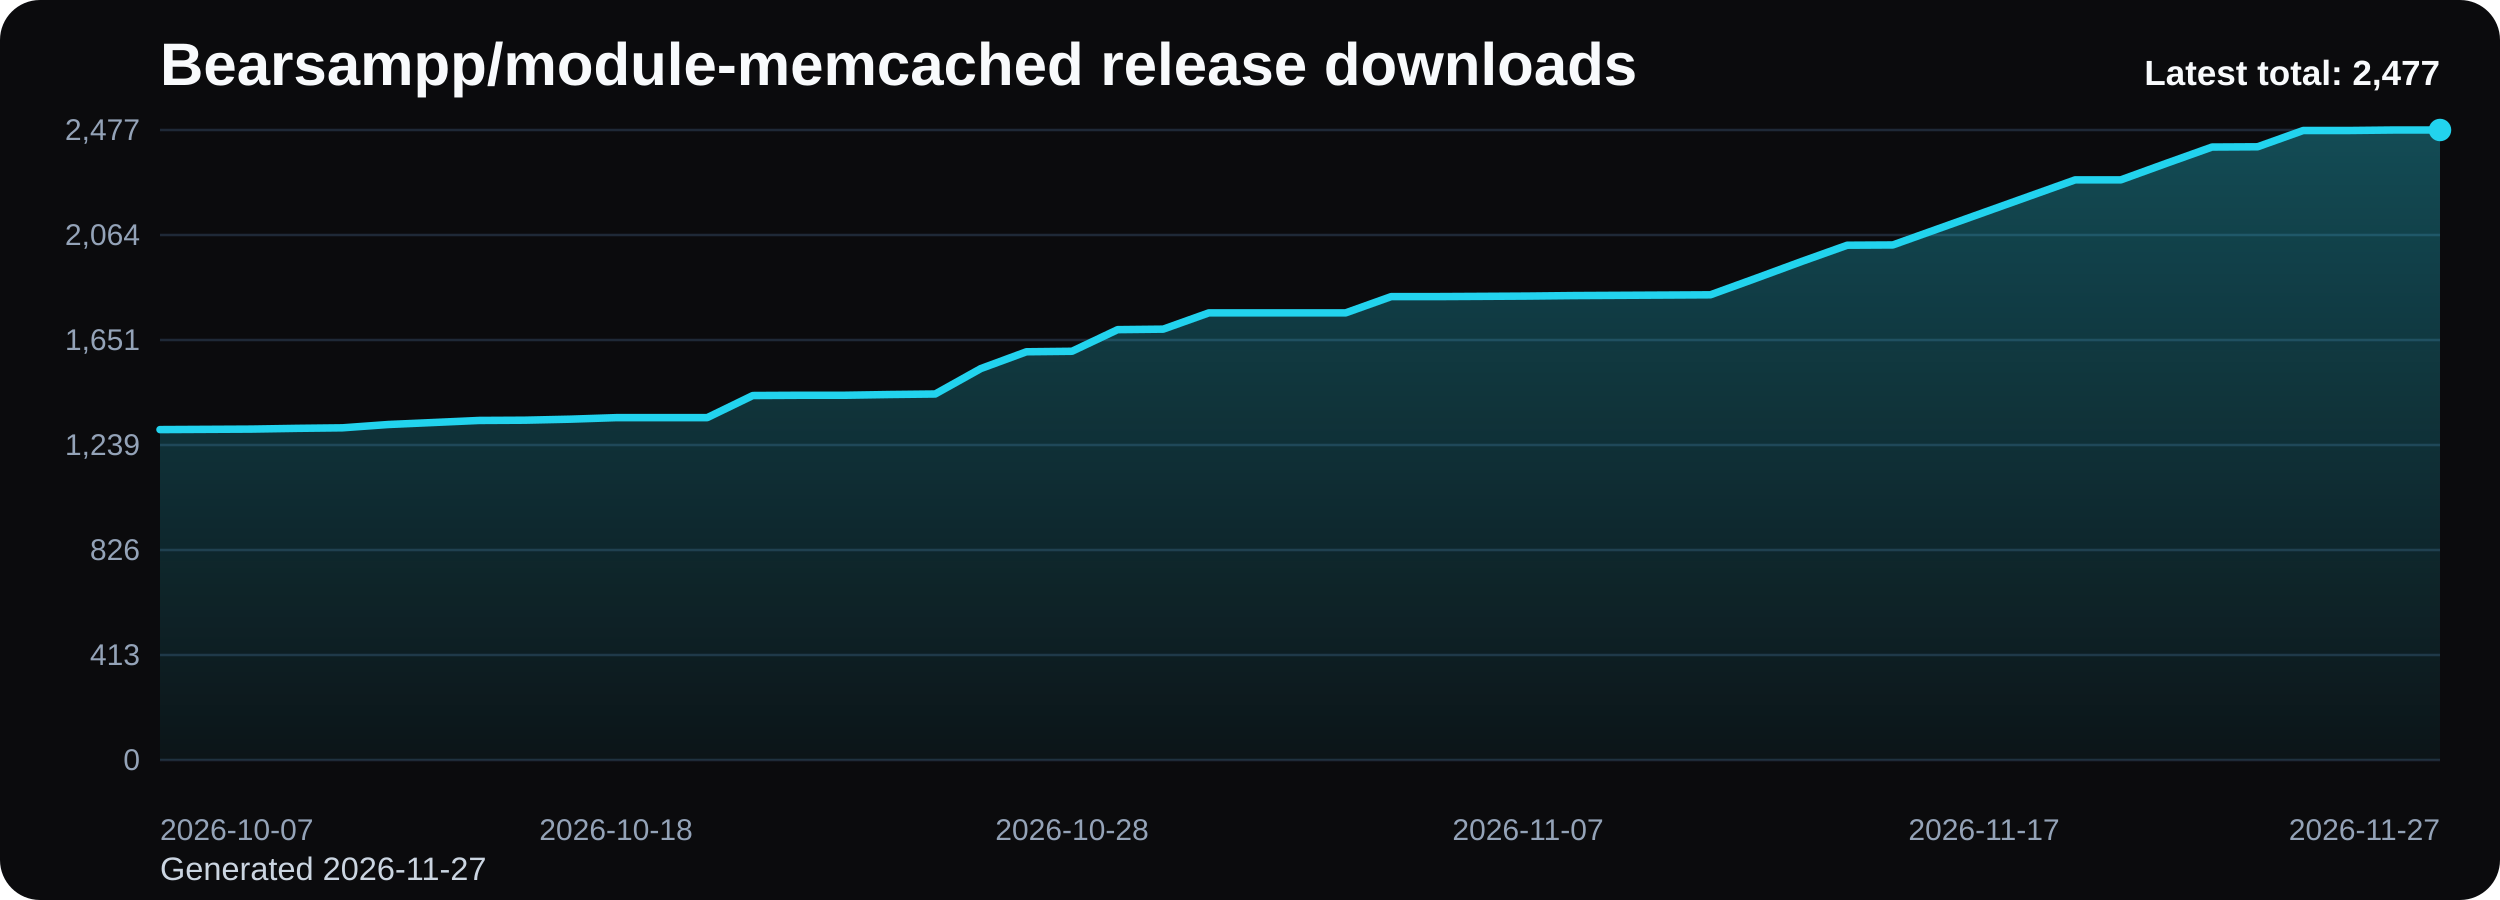
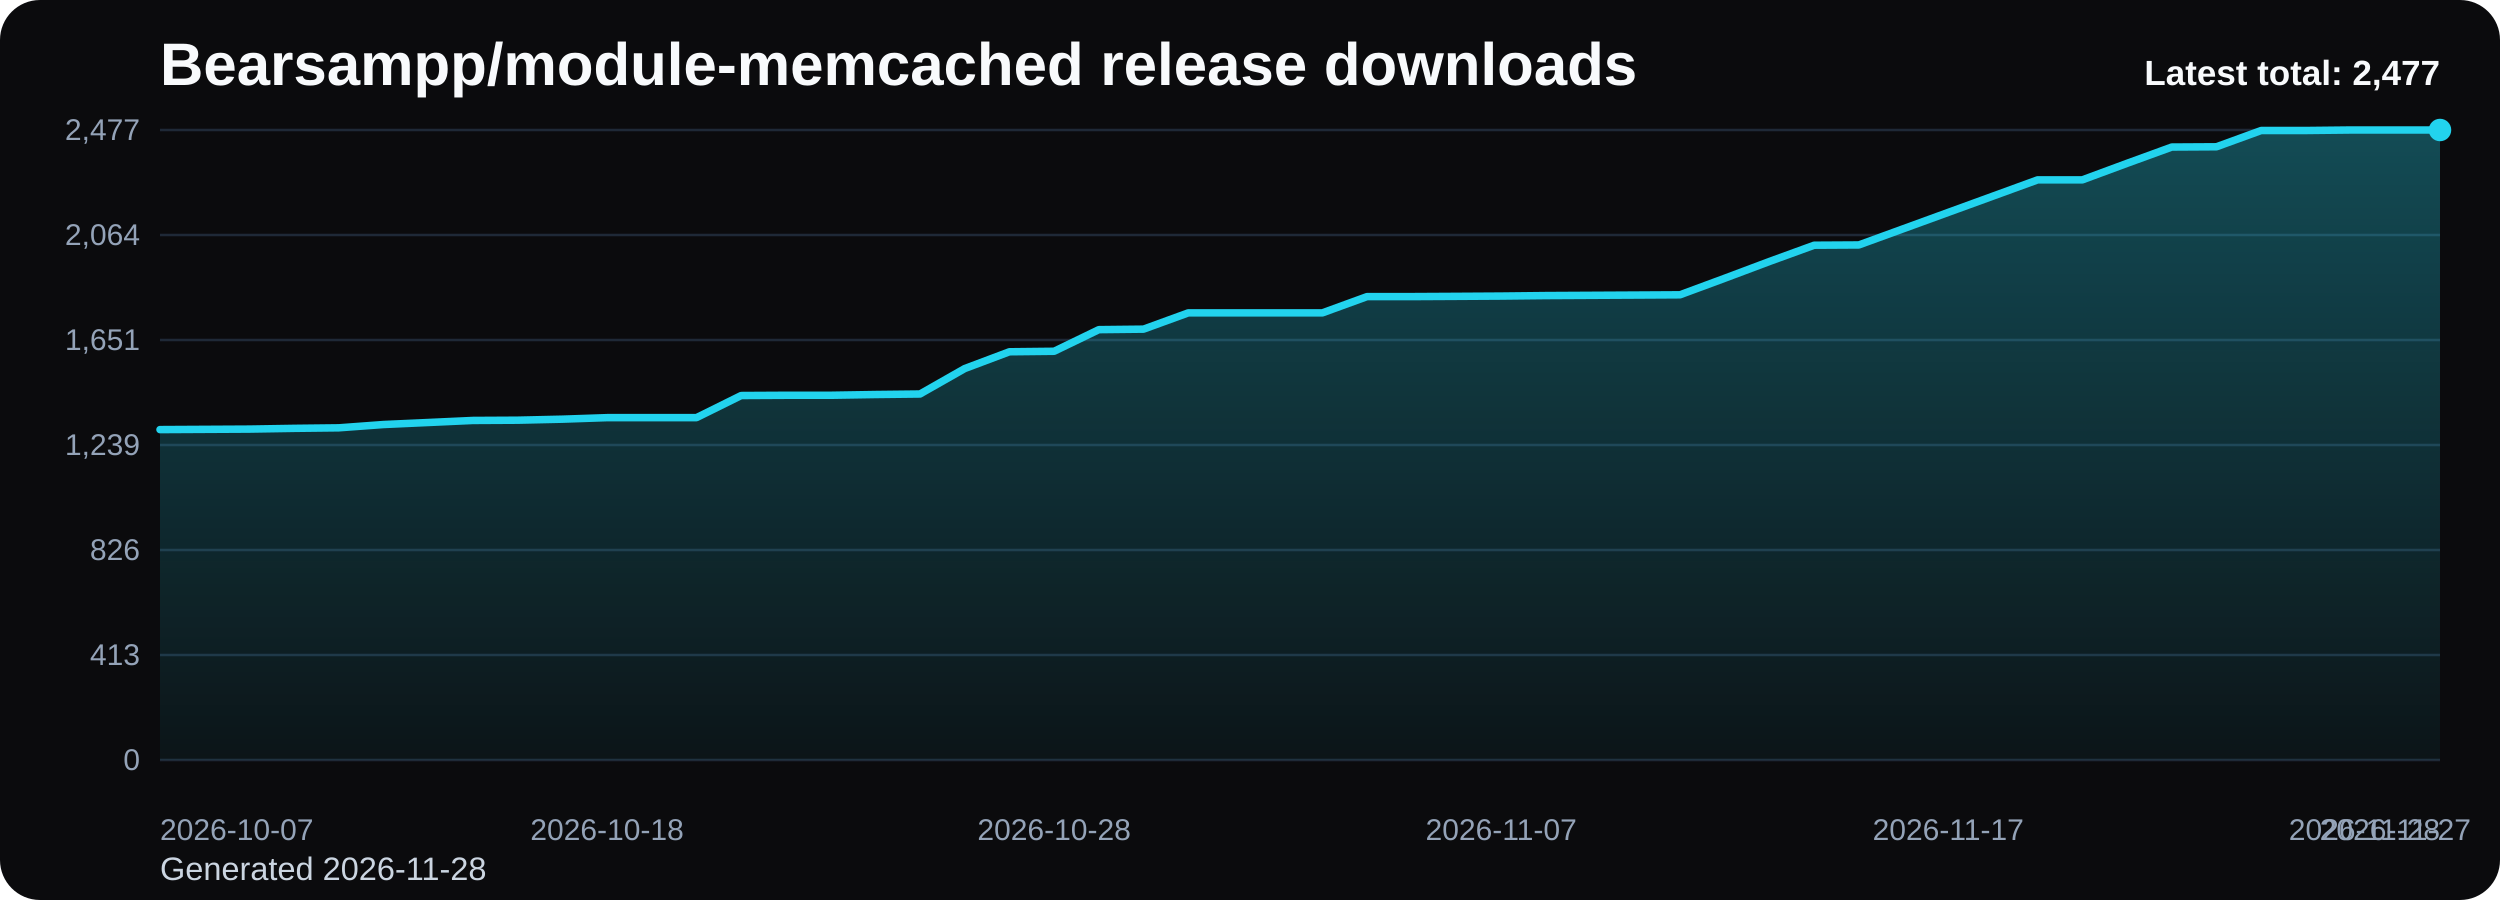
<svg xmlns="http://www.w3.org/2000/svg" viewBox="0 0 1000 360" role="img" aria-label="Bearsampp/module-memcached release downloads chart">
  <defs>
    <linearGradient id="fill-total-trend-black" x1="0" y1="0" x2="0" y2="1">
      <stop offset="0%" stop-color="#22d3ee" stop-opacity="0.32" />
      <stop offset="100%" stop-color="#22d3ee" stop-opacity="0.05" />
    </linearGradient>
    <style>
      .bg { fill: #0b0b0d; }
      .title { font: 700 24px Arial, sans-serif; fill: #f8fafc; }
      .sub { font: 400 13px Arial, sans-serif; fill: #cbd5e1; }
      .grid { stroke: #1f2937; stroke-width: 1; }
      .axis { font: 400 12px Arial, sans-serif; fill: #94a3b8; }
      .line { fill: none; stroke: #22d3ee; stroke-width: 3; stroke-linecap: round; stroke-linejoin: round; }
      .dot { fill: #22d3ee; }
      .value { font: 600 11px Arial, sans-serif; fill: #cbd5e1; }
      .latest { font: 700 14px Arial, sans-serif; fill: #f8fafc; }
    </style>
  </defs>
  <rect class="bg" x="0" y="0" width="1000" height="360" rx="16" />
  <text class="title" x="64" y="34">Bearsampp/module-memcached release downloads</text>
-   <text class="sub" x="64" y="352">Generated 2026-11-27</text>
+   <text class="sub" x="64" y="352">Generated 2026-11-28</text>
  <line x1="64" y1="52.00" x2="976" y2="52.00" class="grid" />
  <text x="56" y="56.00" text-anchor="end" class="axis">2,477</text>
  <line x1="64" y1="94.00" x2="976" y2="94.00" class="grid" />
  <text x="56" y="98.00" text-anchor="end" class="axis">2,064</text>
  <line x1="64" y1="136.00" x2="976" y2="136.00" class="grid" />
  <text x="56" y="140.00" text-anchor="end" class="axis">1,651</text>
  <line x1="64" y1="178.00" x2="976" y2="178.00" class="grid" />
  <text x="56" y="182.00" text-anchor="end" class="axis">1,239</text>
  <line x1="64" y1="220.00" x2="976" y2="220.00" class="grid" />
  <text x="56" y="224.00" text-anchor="end" class="axis">826</text>
  <line x1="64" y1="262.00" x2="976" y2="262.00" class="grid" />
  <text x="56" y="266.00" text-anchor="end" class="axis">413</text>
  <line x1="64" y1="304.00" x2="976" y2="304.00" class="grid" />
  <text x="56" y="308.00" text-anchor="end" class="axis">0</text>
-   <path d="M 64.00 304 L 64.00 171.84 L 82.24 171.74 L 100.48 171.64 L 118.72 171.34 L 136.96 171.13 L 155.20 169.81 L 173.44 169.00 L 191.68 168.18 L 209.92 168.08 L 228.16 167.67 L 246.40 167.06 L 264.64 167.06 L 282.88 167.06 L 301.12 158.21 L 319.36 158.11 L 337.60 158.11 L 355.84 157.81 L 374.08 157.60 L 392.32 147.43 L 410.56 140.71 L 428.80 140.51 L 447.04 131.86 L 465.28 131.66 L 483.52 125.15 L 501.76 125.15 L 520.00 125.15 L 538.24 125.15 L 556.48 118.64 L 574.72 118.64 L 592.96 118.54 L 611.20 118.43 L 629.44 118.23 L 647.68 118.13 L 665.92 118.03 L 684.16 117.92 L 702.40 111.31 L 720.64 104.60 L 738.88 98.09 L 757.12 97.98 L 775.36 91.47 L 793.60 84.96 L 811.84 78.45 L 830.08 71.94 L 848.32 71.94 L 866.56 65.33 L 884.80 58.82 L 903.04 58.71 L 921.28 52.20 L 939.52 52.20 L 957.76 52.00 L 976.00 52.00 L 976.00 304 Z" fill="url(#fill-total-trend-black)" />
-   <polyline class="line" points="64.00,171.84 82.24,171.74 100.48,171.64 118.72,171.34 136.96,171.13 155.20,169.81 173.44,169.00 191.68,168.18 209.92,168.08 228.16,167.67 246.40,167.06 264.64,167.06 282.88,167.06 301.12,158.21 319.36,158.11 337.60,158.11 355.84,157.81 374.08,157.60 392.32,147.43 410.56,140.71 428.80,140.51 447.04,131.86 465.28,131.66 483.52,125.15 501.76,125.15 520.00,125.15 538.24,125.15 556.48,118.64 574.72,118.64 592.96,118.54 611.20,118.43 629.44,118.23 647.68,118.13 665.92,118.03 684.16,117.92 702.40,111.31 720.64,104.60 738.88,98.09 757.12,97.98 775.36,91.47 793.60,84.96 811.84,78.45 830.08,71.94 848.32,71.94 866.56,65.33 884.80,58.82 903.04,58.71 921.28,52.20 939.52,52.20 957.76,52.00 976.00,52.00" />
+   <path d="M 64.00 304 L 64.00 171.84 L 81.88 171.74 L 99.76 171.64 L 117.65 171.34 L 135.53 171.13 L 153.41 169.81 L 171.29 169.00 L 189.18 168.18 L 207.06 168.08 L 224.94 167.67 L 242.82 167.06 L 260.71 167.06 L 278.59 167.06 L 296.47 158.21 L 314.35 158.11 L 332.24 158.11 L 350.12 157.81 L 368.00 157.60 L 385.88 147.43 L 403.76 140.71 L 421.65 140.51 L 439.53 131.86 L 457.41 131.66 L 475.29 125.15 L 493.18 125.15 L 511.06 125.15 L 528.94 125.15 L 546.82 118.64 L 564.71 118.64 L 582.59 118.54 L 600.47 118.43 L 618.35 118.23 L 636.24 118.13 L 654.12 118.03 L 672.00 117.92 L 689.88 111.31 L 707.76 104.60 L 725.65 98.09 L 743.53 97.98 L 761.41 91.47 L 779.29 84.96 L 797.18 78.45 L 815.06 71.94 L 832.94 71.94 L 850.82 65.33 L 868.71 58.82 L 886.59 58.71 L 904.47 52.20 L 922.35 52.20 L 940.24 52.00 L 958.12 52.00 L 976.00 52.00 L 976.00 304 Z" fill="url(#fill-total-trend-black)" />
+   <polyline class="line" points="64.00,171.84 81.88,171.74 99.76,171.64 117.65,171.34 135.53,171.13 153.41,169.81 171.29,169.00 189.18,168.18 207.06,168.08 224.94,167.67 242.82,167.06 260.71,167.06 278.59,167.06 296.47,158.21 314.35,158.11 332.24,158.11 350.12,157.81 368.00,157.60 385.88,147.43 403.76,140.71 421.65,140.51 439.53,131.86 457.41,131.66 475.29,125.15 493.18,125.15 511.06,125.15 528.94,125.15 546.82,118.64 564.71,118.64 582.59,118.54 600.47,118.43 618.35,118.23 636.24,118.13 654.12,118.03 672.00,117.92 689.88,111.31 707.76,104.60 725.65,98.09 743.53,97.98 761.41,91.47 779.29,84.96 797.18,78.45 815.06,71.94 832.94,71.94 850.82,65.33 868.71,58.82 886.59,58.71 904.47,52.20 922.35,52.20 940.24,52.00 958.12,52.00 976.00,52.00" />
  <circle class="dot" cx="976.00" cy="52.00" r="4.5" />
  <text class="axis" x="64.00" y="336" text-anchor="start">2026-10-07</text>
-   <text class="axis" x="246.40" y="336" text-anchor="middle">2026-10-18</text>
-   <text class="axis" x="428.80" y="336" text-anchor="middle">2026-10-28</text>
-   <text class="axis" x="611.20" y="336" text-anchor="middle">2026-11-07</text>
-   <text class="axis" x="793.60" y="336" text-anchor="middle">2026-11-17</text>
-   <text class="axis" x="976.00" y="336" text-anchor="end">2026-11-27</text>
+   <text class="axis" x="242.82" y="336" text-anchor="middle">2026-10-18</text>
+   <text class="axis" x="421.65" y="336" text-anchor="middle">2026-10-28</text>
+   <text class="axis" x="600.47" y="336" text-anchor="middle">2026-11-07</text>
+   <text class="axis" x="779.29" y="336" text-anchor="middle">2026-11-17</text>
+   <text class="axis" x="958.12" y="336" text-anchor="middle">2026-11-27</text>
+   <text class="axis" x="976.00" y="336" text-anchor="end">2026-11-28</text>
  <text class="latest" x="976" y="34" text-anchor="end">Latest total: 2,477</text>
</svg>
